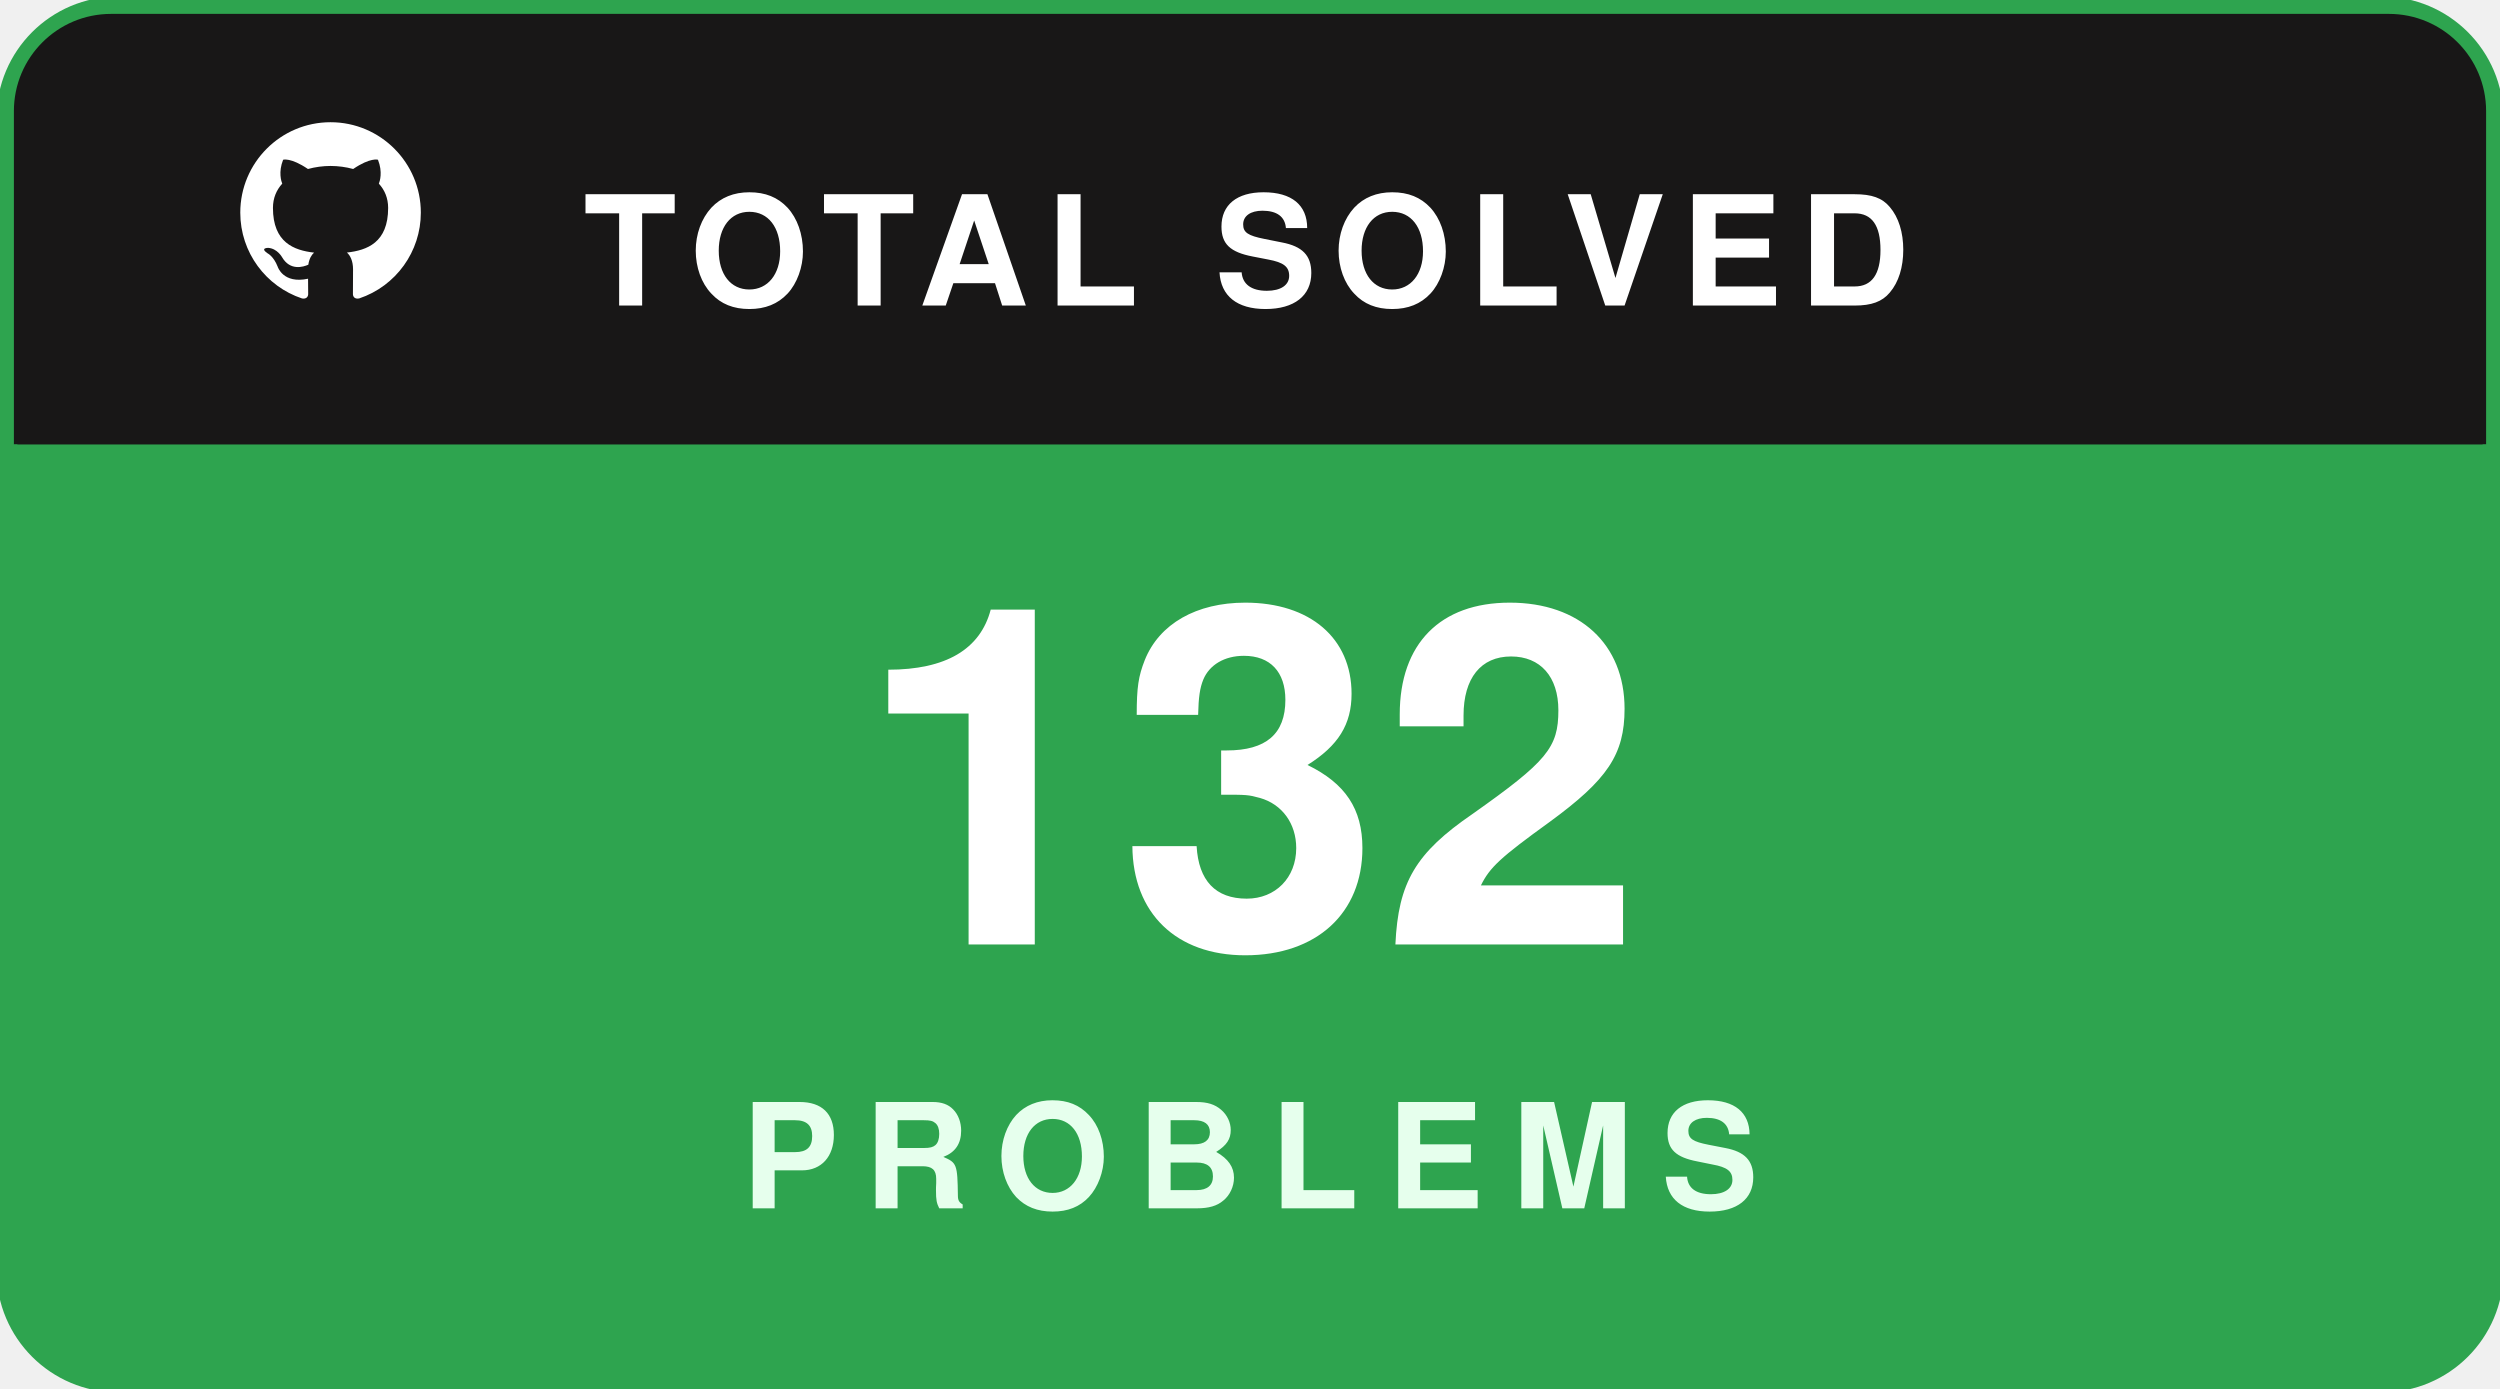
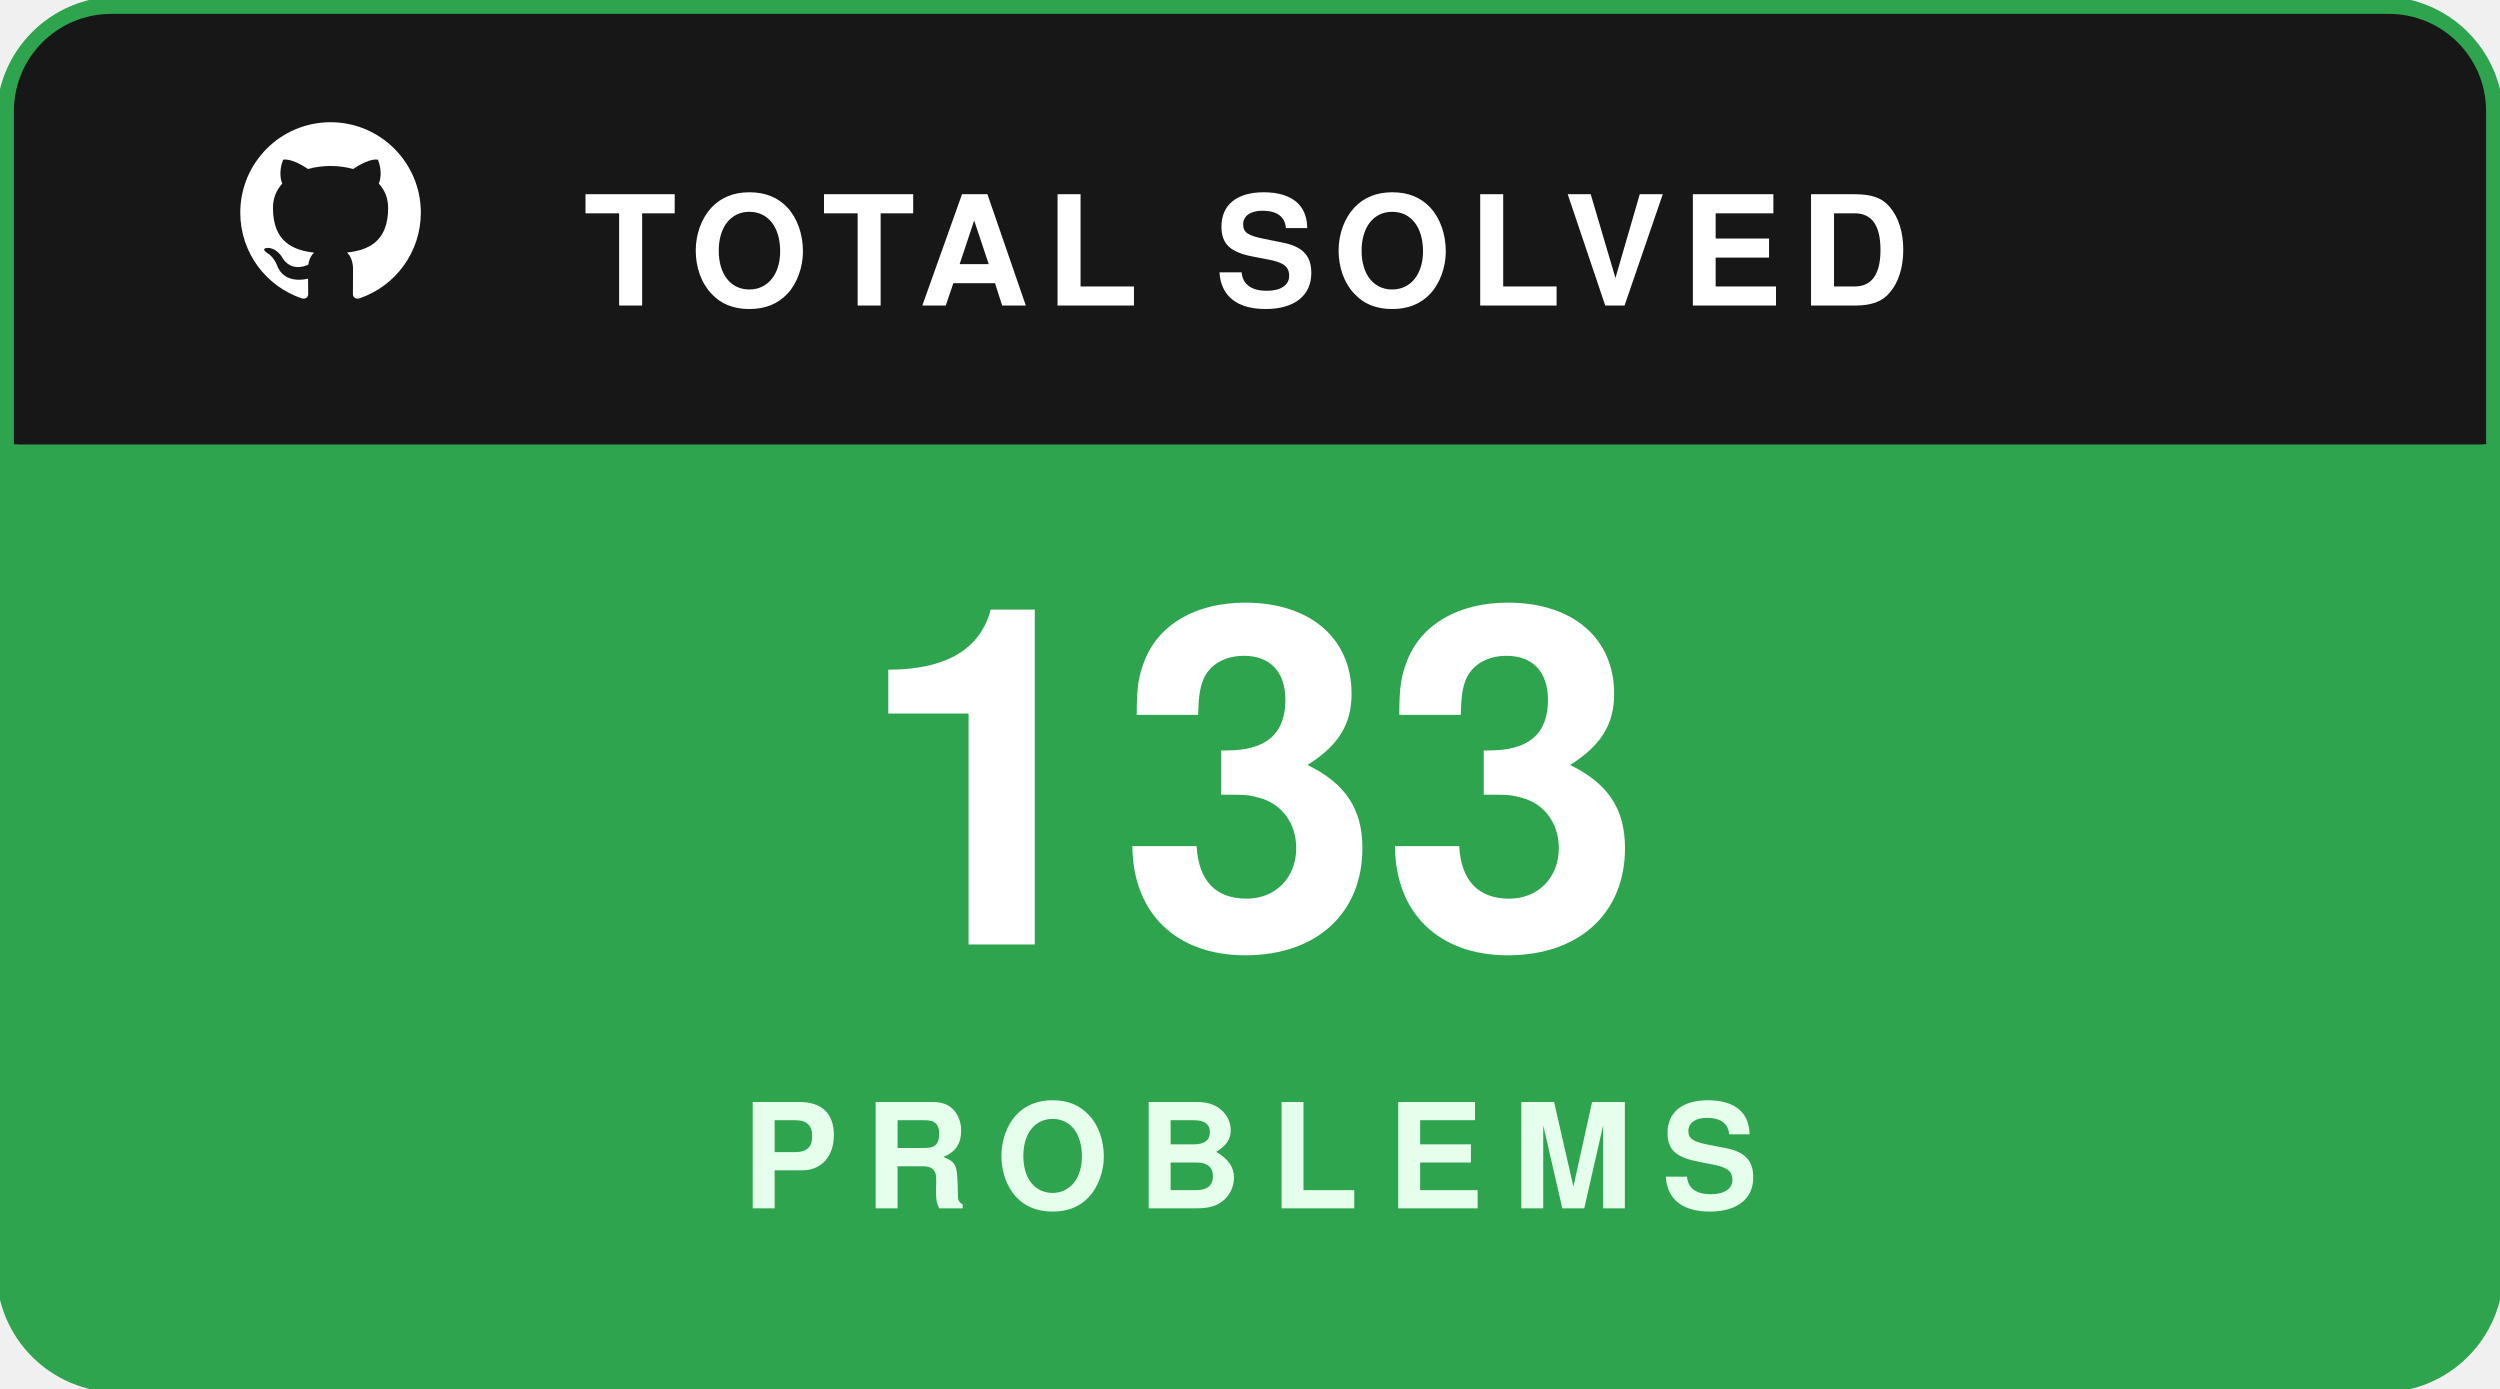
<svg xmlns="http://www.w3.org/2000/svg" width="180" height="100" viewBox="0 0 180 100" fill="none">
  <rect x="0.5" y="0.5" width="179" height="99" rx="8" fill="#181717" stroke="#2ea44f" stroke-width="1.5" />
  <path d="M1 8C1 4.134 4.134 1 8 1H172C175.866 1 179 4.134 179 8V32H1V8Z" fill="#181717" />
  <g transform="translate(16, 7.5) scale(0.65)">
    <path fill="#ffffff" fill-rule="evenodd" clip-rule="evenodd" d="M12 2C6.477 2 2 6.484 2 12.017c0 4.425 2.865 8.18 6.839 9.504.5.092.682-.217.682-.483 0-.237-.008-.868-.013-1.703-2.782.605-3.369-1.343-3.369-1.343-.454-1.158-1.11-1.466-1.11-1.466-.908-.62.069-.608.069-.608 1.003.07 1.53 1.032 1.53 1.032.892 1.53 2.341 1.088 2.91.832.092-.647.35-1.088.636-1.338-2.22-.253-4.555-1.113-4.555-4.951 0-1.093.39-1.988 1.029-2.688-.103-.253-.446-1.272.098-2.65 0 0 .84-.27 2.75 1.026A9.564 9.564 0 0112 6.844c.85.004 1.705.115 2.504.337 1.909-1.296 2.747-1.027 2.747-1.027.546 1.379.202 2.398.1 2.651.64.7 1.028 1.595 1.028 2.688 0 3.848-2.339 4.695-4.566 4.943.359.309.678.92.678 1.855 0 1.338-.012 2.419-.012 2.747 0 .268.18.58.688.482A10.019 10.019 0 0022 12.017C22 6.484 17.522 2 12 2z" />
  </g>
  <text x="42" y="22" fill="#ffffff" font-family="-apple-system,BlinkMacSystemFont,'Segoe UI',Helvetica,Arial,sans-serif" font-size="11" font-weight="700" letter-spacing="1.2">TOTAL SOLVED</text>
  <path d="M1 32H179V92C179 95.866 175.866 99 172 99H8C4.134 99 1 95.866 1 92V32Z" fill="#2ea44f" />
-   <text x="90" y="68" text-anchor="middle" fill="#ffffff" font-family="-apple-system,BlinkMacSystemFont,'Segoe UI',Helvetica,Arial,sans-serif" font-size="34" font-weight="800">132</text>
+   <text x="90" y="68" text-anchor="middle" fill="#ffffff" font-family="-apple-system,BlinkMacSystemFont,'Segoe UI',Helvetica,Arial,sans-serif" font-size="34" font-weight="800">133</text>
  <text x="90" y="87" text-anchor="middle" fill="#e6ffed" font-family="-apple-system,BlinkMacSystemFont,'Segoe UI',Helvetica,Arial,sans-serif" font-size="10.5" font-weight="700" letter-spacing="2">PROBLEMS</text>
</svg>
